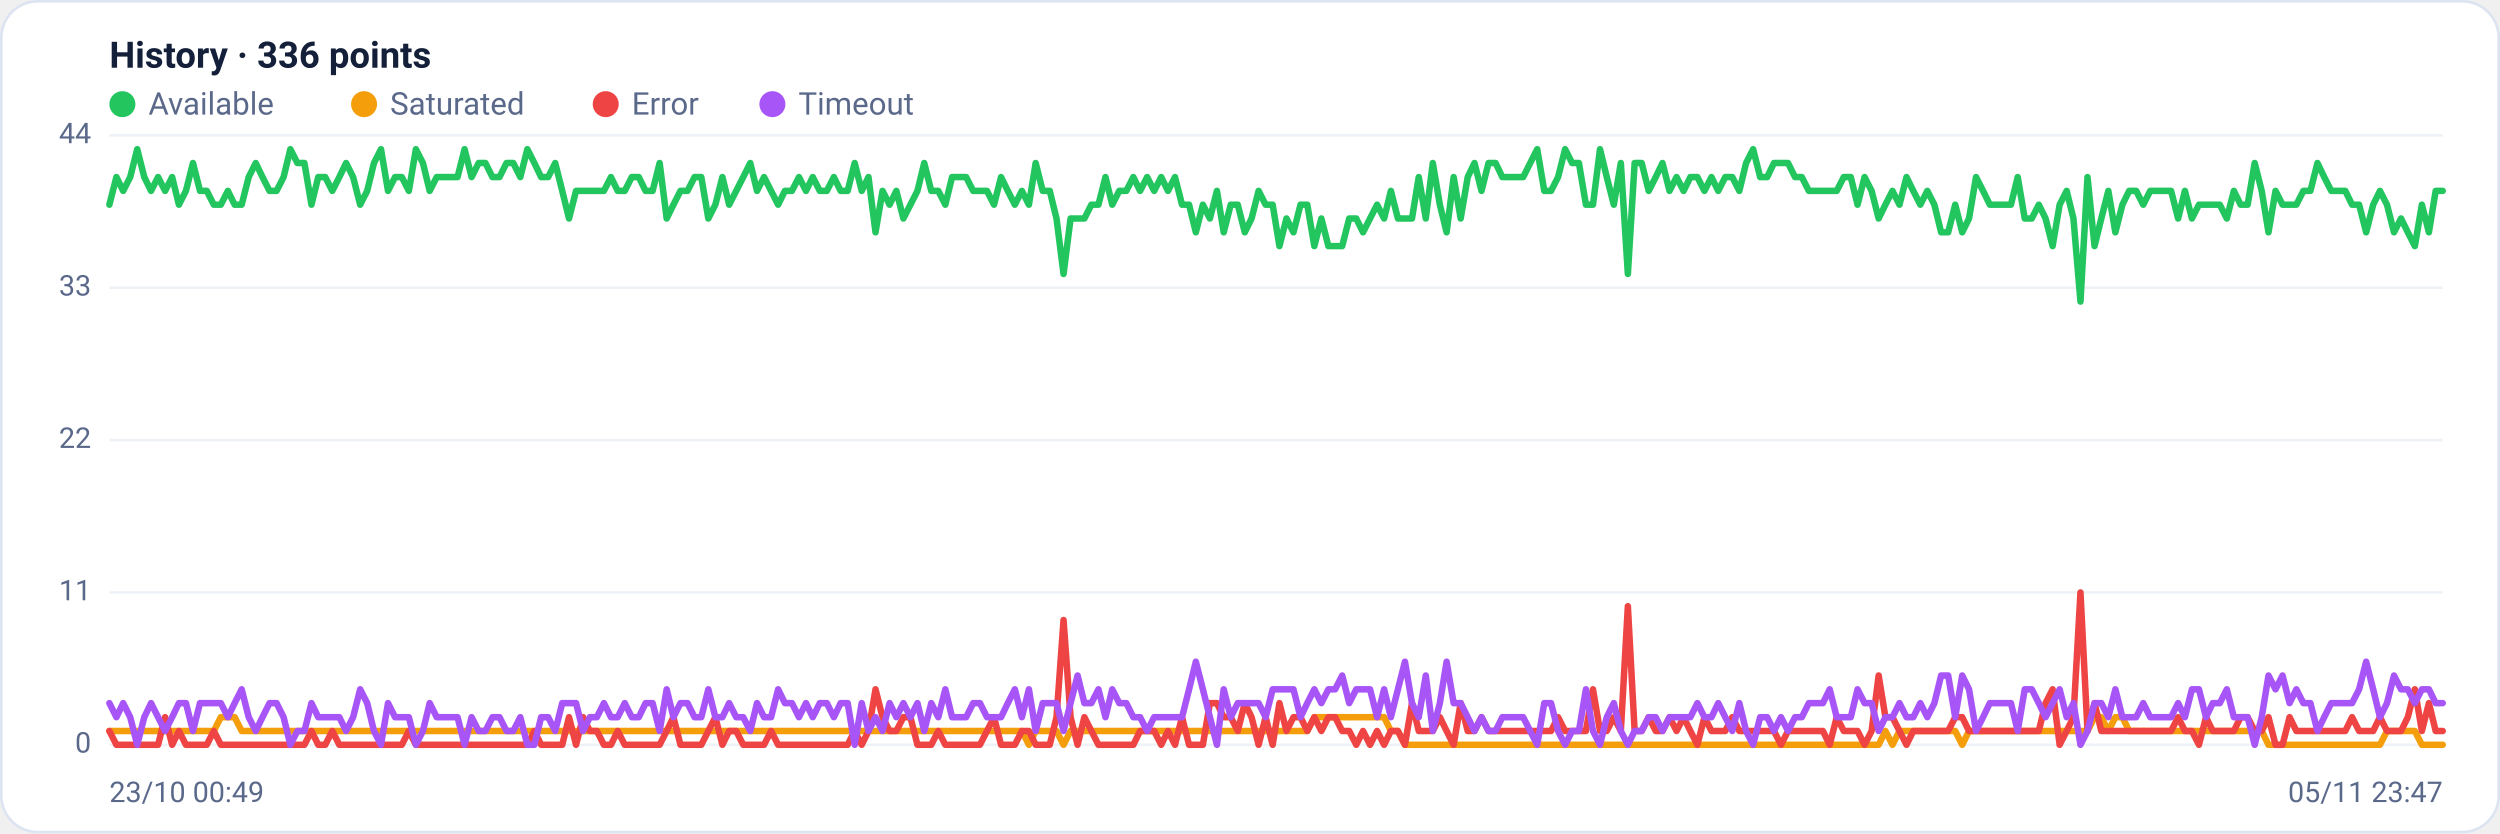
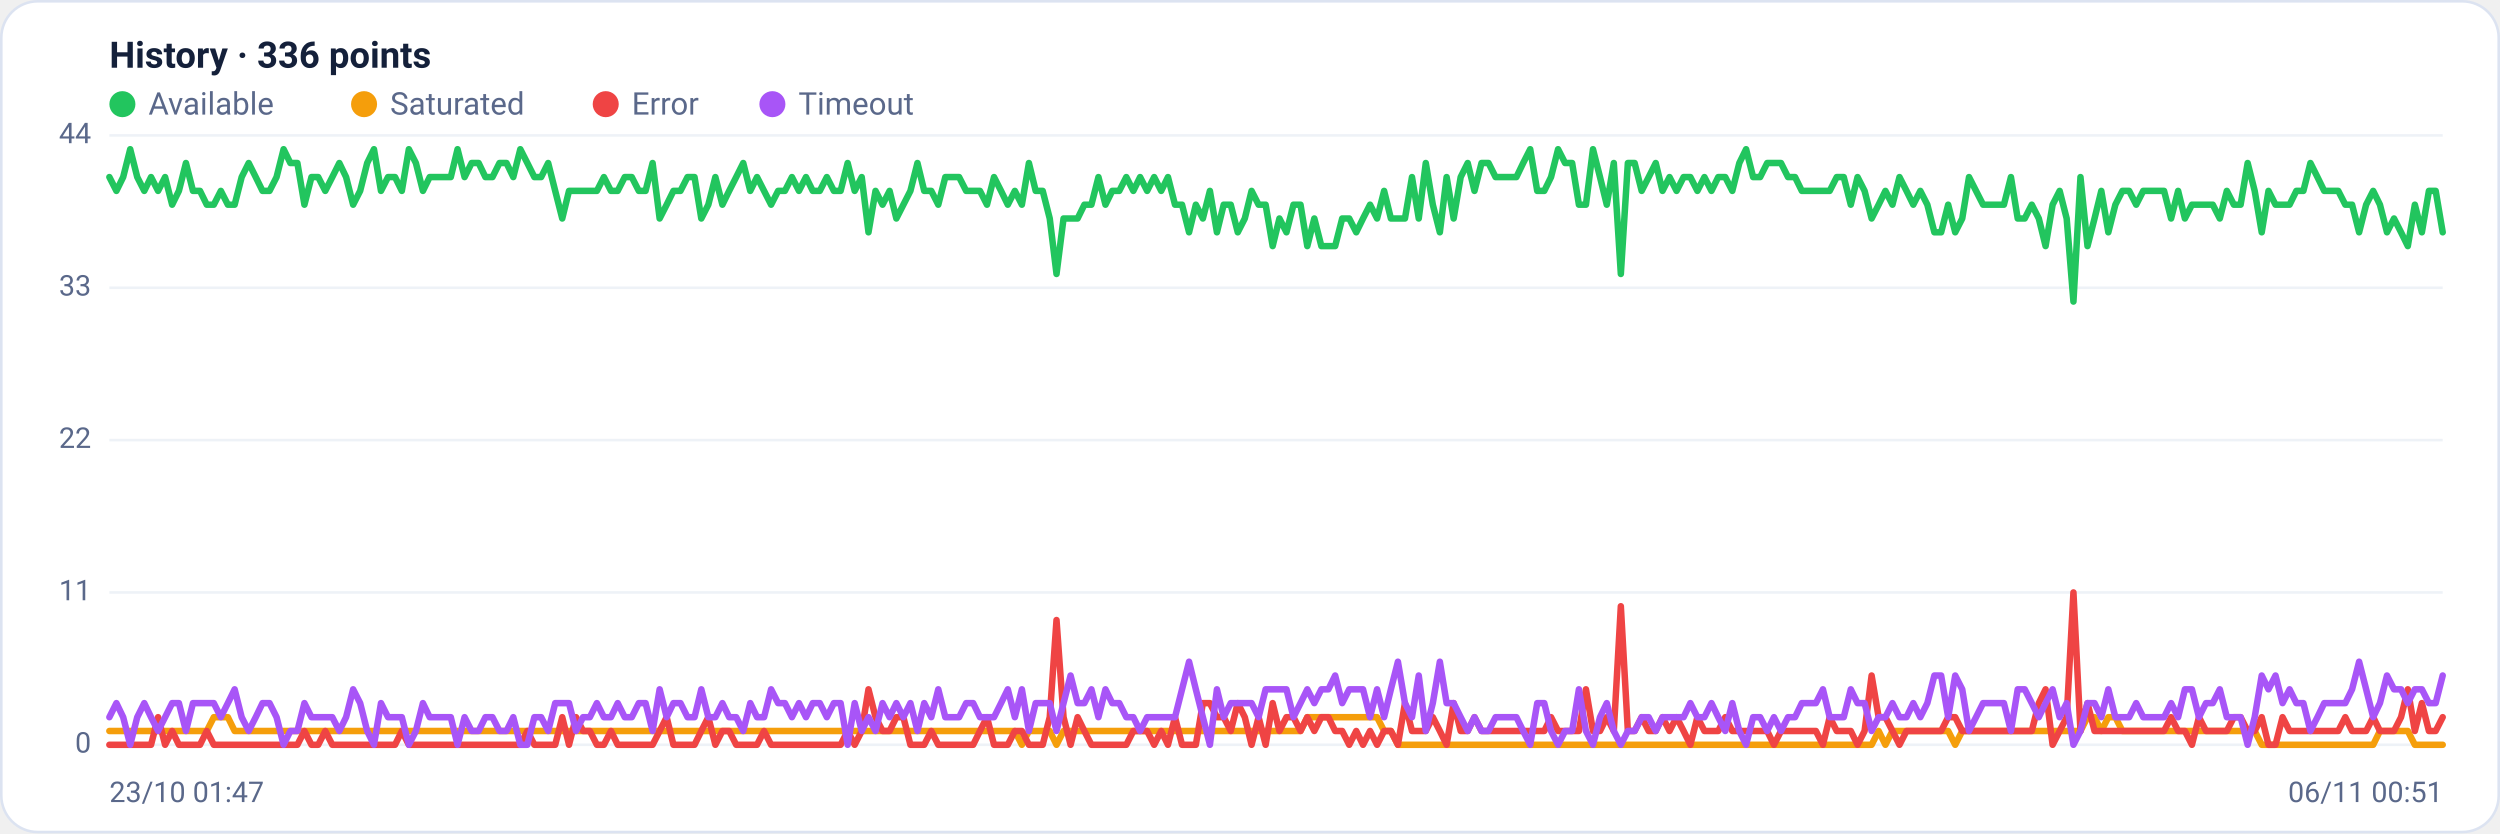
<svg xmlns="http://www.w3.org/2000/svg" viewBox="0 0 960 320" width="960" height="320" font-family="Segoe UI, system-ui, -apple-system, Roboto, Helvetica, Arial, sans-serif" role="img" aria-label="Availability history per region">
  <rect x="0.5" y="0.5" width="959" height="319" rx="14" fill="#ffffff" stroke="#dce3f1" />
  <text x="42" y="26" font-size="14" font-weight="600" fill="#14203a">History · 336 points</text>
  <circle cx="47" cy="40" r="5" fill="#22c55e" />
  <text x="57" y="44" font-size="12" fill="#5a688a">Available</text>
  <circle cx="139.8" cy="40" r="5" fill="#f59e0b" />
  <text x="149.8" y="44" font-size="12" fill="#5a688a">Saturated</text>
  <circle cx="232.6" cy="40" r="5" fill="#ef4444" />
  <text x="242.6" y="44" font-size="12" fill="#5a688a">Error</text>
  <circle cx="296.6" cy="40" r="5" fill="#a855f7" />
  <text x="306.6" y="44" font-size="12" fill="#5a688a">Timeout</text>
  <line x1="42" y1="286.0" x2="938" y2="286.0" stroke="#eef2f7" stroke-width="1" />
  <text x="35" y="289.0" text-anchor="end" font-size="11" fill="#5a688a">0</text>
  <line x1="42" y1="227.5" x2="938" y2="227.5" stroke="#eef2f7" stroke-width="1" />
  <text x="35" y="230.5" text-anchor="end" font-size="11" fill="#5a688a">11</text>
  <line x1="42" y1="169.0" x2="938" y2="169.0" stroke="#eef2f7" stroke-width="1" />
  <text x="35" y="172.0" text-anchor="end" font-size="11" fill="#5a688a">22</text>
  <line x1="42" y1="110.5" x2="938" y2="110.5" stroke="#eef2f7" stroke-width="1" />
  <text x="35" y="113.5" text-anchor="end" font-size="11" fill="#5a688a">33</text>
  <line x1="42" y1="52.0" x2="938" y2="52.0" stroke="#eef2f7" stroke-width="1" />
  <text x="35" y="55.0" text-anchor="end" font-size="11" fill="#5a688a">44</text>
-   <polyline fill="none" stroke="#22c55e" stroke-width="2.5" stroke-linejoin="round" stroke-linecap="round" points="42.0,78.6 44.7,68.0 47.3,73.3 50.0,68.0 52.7,57.3 55.4,68.0 58.0,73.3 60.7,68.0 63.4,73.3 66.1,68.0 68.7,78.6 71.4,73.3 74.1,62.6 76.8,73.3 79.4,73.3 82.1,78.6 84.8,78.6 87.5,73.3 90.1,78.6 92.8,78.6 95.5,68.0 98.2,62.6 100.8,68.0 103.5,73.3 106.2,73.3 108.9,68.0 111.5,57.3 114.2,62.6 116.9,62.6 119.6,78.6 122.2,68.0 124.9,68.0 127.6,73.3 130.3,68.0 132.9,62.6 135.6,68.0 138.3,78.6 141.0,73.3 143.6,62.6 146.3,57.3 149.0,73.3 151.7,68.0 154.3,68.0 157.0,73.3 159.7,57.3 162.4,62.6 165.0,73.3 167.7,68.0 170.4,68.0 173.1,68.0 175.7,68.0 178.4,57.3 181.1,68.0 183.8,62.6 186.4,62.6 189.1,68.0 191.8,68.0 194.5,62.6 197.1,62.6 199.8,68.0 202.5,57.3 205.2,62.6 207.8,68.0 210.5,68.0 213.2,62.6 215.9,73.3 218.5,83.9 221.2,73.3 223.9,73.3 226.5,73.3 229.2,73.3 231.9,73.3 234.6,68.0 237.2,73.3 239.9,73.3 242.6,68.0 245.3,68.0 247.9,73.3 250.6,73.3 253.3,62.6 256.0,83.9 258.6,78.6 261.3,73.3 264.0,73.3 266.7,68.0 269.3,68.0 272.0,83.9 274.7,78.6 277.4,68.0 280.0,78.6 282.7,73.3 285.4,68.0 288.1,62.6 290.7,73.3 293.4,68.0 296.1,73.3 298.8,78.6 301.4,73.3 304.1,73.3 306.8,68.0 309.5,73.3 312.1,68.0 314.8,73.3 317.5,73.3 320.2,68.0 322.8,73.3 325.5,73.3 328.2,62.6 330.9,73.3 333.5,68.0 336.2,89.2 338.9,73.3 341.6,78.6 344.2,73.3 346.9,83.9 349.6,78.6 352.3,73.3 354.9,62.6 357.6,73.3 360.3,73.3 363.0,78.6 365.6,68.0 368.3,68.0 371.0,68.0 373.7,73.3 376.3,73.3 379.0,73.3 381.7,78.6 384.4,68.0 387.0,73.3 389.7,78.6 392.4,73.3 395.1,78.6 397.7,62.6 400.4,73.3 403.1,73.3 405.7,83.9 408.4,105.2 411.1,83.9 413.8,83.9 416.4,83.9 419.1,78.6 421.8,78.6 424.5,68.0 427.1,78.6 429.8,73.3 432.5,73.3 435.2,68.0 437.8,73.3 440.5,68.0 443.2,73.3 445.9,68.0 448.5,73.3 451.2,68.0 453.9,78.6 456.6,78.6 459.2,89.2 461.9,78.6 464.6,83.9 467.3,73.3 469.9,89.2 472.6,78.6 475.3,78.6 478.0,89.2 480.6,83.9 483.3,73.3 486.0,78.6 488.7,78.6 491.3,94.5 494.0,83.9 496.7,89.2 499.4,78.6 502.0,78.6 504.7,94.5 507.4,83.9 510.1,94.5 512.7,94.5 515.4,94.5 518.1,83.9 520.8,83.9 523.4,89.2 526.1,83.9 528.8,78.6 531.5,83.9 534.1,73.3 536.8,83.9 539.5,83.9 542.2,83.9 544.8,68.0 547.5,83.9 550.2,62.6 552.9,78.6 555.5,89.2 558.2,68.0 560.9,83.9 563.6,68.0 566.2,62.6 568.9,73.3 571.6,62.6 574.3,62.6 576.9,68.0 579.6,68.0 582.3,68.0 584.9,68.0 587.6,62.6 590.3,57.3 593.0,73.3 595.6,73.3 598.3,68.0 601.0,57.3 603.7,62.6 606.3,62.6 609.0,78.6 611.7,78.6 614.4,57.3 617.0,68.0 619.7,78.6 622.4,62.6 625.1,105.2 627.7,62.6 630.4,62.6 633.1,73.3 635.8,68.0 638.4,62.6 641.1,73.3 643.8,68.0 646.5,73.3 649.1,68.0 651.8,68.0 654.5,73.3 657.2,68.0 659.8,73.3 662.5,68.0 665.2,68.0 667.9,73.3 670.5,62.6 673.2,57.3 675.9,68.0 678.6,68.0 681.2,62.6 683.9,62.6 686.6,62.6 689.3,68.0 691.9,68.0 694.6,73.3 697.3,73.3 700.0,73.3 702.6,73.3 705.3,73.3 708.0,68.0 710.7,68.0 713.3,78.6 716.0,68.0 718.7,73.3 721.4,83.9 724.0,78.6 726.7,73.3 729.4,78.6 732.1,68.0 734.7,73.3 737.4,78.6 740.1,73.3 742.8,78.6 745.4,89.2 748.1,89.2 750.8,78.6 753.5,89.2 756.1,83.9 758.8,68.0 761.5,73.3 764.1,78.6 766.8,78.6 769.5,78.6 772.2,78.6 774.8,68.0 777.5,83.9 780.2,83.9 782.9,78.6 785.5,83.9 788.2,94.5 790.9,78.6 793.6,73.3 796.2,83.9 798.9,115.8 801.6,68.0 804.3,94.5 806.9,83.9 809.6,73.3 812.3,89.2 815.0,78.6 817.6,73.3 820.3,73.3 823.0,78.6 825.7,73.3 828.3,73.3 831.0,73.3 833.7,73.3 836.4,83.9 839.0,73.3 841.7,83.9 844.4,78.6 847.1,78.6 849.7,78.6 852.4,78.6 855.1,83.9 857.8,73.3 860.4,78.6 863.1,78.6 865.8,62.6 868.5,73.3 871.1,89.2 873.8,73.3 876.5,78.6 879.2,78.6 881.8,78.6 884.5,73.3 887.2,73.3 889.9,62.6 892.5,68.0 895.2,73.3 897.9,73.3 900.6,73.3 903.2,78.6 905.9,78.6 908.6,89.2 911.3,78.6 913.9,73.3 916.6,78.6 919.3,89.2 922.0,83.9 924.6,89.2 927.3,94.5 930.0,78.6 932.7,89.2 935.3,73.3 938.0,73.3" />
-   <polyline fill="none" stroke="#f59e0b" stroke-width="2.5" stroke-linejoin="round" stroke-linecap="round" points="42.0,280.7 44.7,280.7 47.3,280.7 50.0,280.7 52.7,280.7 55.4,280.7 58.0,280.7 60.7,280.7 63.4,280.7 66.1,280.7 68.7,280.7 71.4,280.7 74.1,280.7 76.8,280.7 79.4,280.7 82.1,280.7 84.8,275.4 87.5,275.4 90.1,275.4 92.8,280.7 95.5,280.7 98.2,280.7 100.8,280.7 103.5,280.7 106.2,280.7 108.9,280.7 111.5,280.7 114.2,280.7 116.9,280.7 119.6,280.7 122.2,280.7 124.9,280.7 127.6,280.7 130.3,280.7 132.9,280.7 135.6,280.7 138.3,280.7 141.0,280.7 143.6,280.7 146.3,280.7 149.0,280.7 151.7,280.7 154.3,280.7 157.0,280.7 159.7,280.7 162.4,280.7 165.0,280.7 167.7,280.7 170.4,280.7 173.1,280.7 175.7,280.7 178.4,280.7 181.1,280.7 183.8,280.7 186.4,280.7 189.1,280.7 191.8,280.7 194.5,280.7 197.1,280.7 199.8,280.7 202.5,280.7 205.2,280.7 207.8,280.7 210.5,280.7 213.2,280.7 215.9,280.7 218.5,280.7 221.2,280.7 223.9,280.7 226.5,280.7 229.2,280.7 231.9,280.7 234.6,280.7 237.2,280.7 239.9,280.7 242.6,280.7 245.3,280.7 247.9,280.7 250.6,280.7 253.3,280.7 256.0,280.7 258.6,280.7 261.3,280.7 264.0,280.7 266.7,280.7 269.3,280.7 272.0,280.7 274.7,280.7 277.4,280.7 280.0,280.7 282.7,280.7 285.4,280.7 288.1,280.7 290.7,280.7 293.4,280.7 296.1,280.7 298.8,280.7 301.4,280.7 304.1,280.7 306.8,280.7 309.5,280.7 312.1,280.7 314.8,280.7 317.5,280.7 320.2,280.7 322.8,280.7 325.5,280.7 328.2,280.7 330.9,280.7 333.5,280.7 336.2,280.7 338.9,280.7 341.6,280.7 344.2,280.7 346.9,280.7 349.6,280.7 352.3,280.7 354.9,280.7 357.6,280.7 360.3,280.7 363.0,280.7 365.6,280.7 368.3,280.7 371.0,280.7 373.7,280.7 376.3,280.7 379.0,280.7 381.7,280.7 384.4,280.7 387.0,280.7 389.7,280.7 392.4,280.7 395.1,286.0 397.7,280.7 400.4,280.7 403.1,280.7 405.7,280.7 408.4,286.0 411.1,280.7 413.8,280.7 416.4,280.7 419.1,280.7 421.8,280.7 424.5,280.7 427.1,280.7 429.8,280.7 432.5,280.7 435.2,280.7 437.8,280.7 440.5,280.7 443.2,280.7 445.9,280.7 448.5,280.7 451.2,280.7 453.9,280.7 456.6,280.7 459.2,280.7 461.9,280.7 464.6,280.7 467.3,280.7 469.9,280.7 472.6,280.7 475.3,280.7 478.0,280.7 480.6,280.7 483.3,280.7 486.0,280.7 488.7,280.7 491.3,280.7 494.0,280.7 496.7,280.7 499.4,280.7 502.0,280.7 504.7,275.4 507.4,275.4 510.1,275.4 512.7,275.4 515.4,275.4 518.1,275.4 520.8,275.4 523.4,275.4 526.1,275.4 528.8,275.4 531.5,275.4 534.1,280.7 536.8,280.7 539.5,286.0 542.2,286.0 544.8,286.0 547.5,286.0 550.2,286.0 552.9,286.0 555.5,286.0 558.2,286.0 560.9,286.0 563.6,286.0 566.2,286.0 568.9,286.0 571.6,286.0 574.3,286.0 576.9,286.0 579.6,286.0 582.3,286.0 584.9,286.0 587.6,286.0 590.3,286.0 593.0,286.0 595.6,286.0 598.3,286.0 601.0,286.0 603.7,286.0 606.3,286.0 609.0,286.0 611.7,286.0 614.4,286.0 617.0,286.0 619.7,286.0 622.4,286.0 625.1,286.0 627.7,286.0 630.4,286.0 633.1,286.0 635.8,286.0 638.4,286.0 641.1,286.0 643.8,286.0 646.5,286.0 649.1,286.0 651.8,286.0 654.5,286.0 657.2,286.0 659.8,286.0 662.5,286.0 665.2,286.0 667.9,286.0 670.5,286.0 673.2,286.0 675.9,286.0 678.6,286.0 681.2,286.0 683.9,286.0 686.6,286.0 689.3,286.0 691.9,286.0 694.6,286.0 697.3,286.0 700.0,286.0 702.6,286.0 705.3,286.0 708.0,286.0 710.7,286.0 713.3,286.0 716.0,286.0 718.7,286.0 721.4,286.0 724.0,280.7 726.7,286.0 729.4,280.7 732.1,280.7 734.7,280.7 737.4,280.7 740.1,280.7 742.8,280.7 745.4,280.7 748.1,280.7 750.8,280.7 753.5,286.0 756.1,280.7 758.8,280.7 761.5,280.7 764.1,280.7 766.8,280.7 769.5,280.7 772.2,280.7 774.8,280.7 777.5,280.7 780.2,280.7 782.9,280.7 785.5,280.7 788.2,280.7 790.9,280.7 793.6,280.7 796.2,280.7 798.9,280.7 801.6,280.7 804.3,275.4 806.9,275.4 809.6,280.7 812.3,275.4 815.0,275.4 817.6,280.7 820.3,280.7 823.0,280.7 825.7,280.7 828.3,280.7 831.0,280.7 833.7,280.7 836.4,280.7 839.0,280.7 841.7,280.7 844.4,280.7 847.1,280.7 849.7,280.7 852.4,280.7 855.1,280.7 857.8,280.7 860.4,280.7 863.1,280.7 865.8,280.7 868.5,280.7 871.1,286.0 873.8,286.0 876.5,286.0 879.2,286.0 881.8,286.0 884.5,286.0 887.2,286.0 889.9,286.0 892.5,286.0 895.2,286.0 897.9,286.0 900.6,286.0 903.2,286.0 905.9,286.0 908.6,286.0 911.3,286.0 913.9,286.0 916.6,280.7 919.3,280.7 922.0,280.7 924.6,280.7 927.3,280.7 930.0,286.0 932.7,286.0 935.3,286.0 938.0,286.0" />
-   <polyline fill="none" stroke="#ef4444" stroke-width="2.5" stroke-linejoin="round" stroke-linecap="round" points="42.0,280.7 44.7,286.0 47.3,286.0 50.0,286.0 52.7,286.0 55.4,286.0 58.0,286.0 60.7,286.0 63.4,275.4 66.1,286.0 68.7,280.7 71.4,286.0 74.1,286.0 76.8,286.0 79.4,286.0 82.1,280.7 84.8,286.0 87.5,286.0 90.1,286.0 92.8,286.0 95.5,286.0 98.2,286.0 100.8,286.0 103.5,286.0 106.2,286.0 108.9,286.0 111.5,286.0 114.2,286.0 116.9,286.0 119.6,280.7 122.2,286.0 124.9,286.0 127.6,280.7 130.3,286.0 132.9,286.0 135.6,286.0 138.3,286.0 141.0,286.0 143.6,286.0 146.3,286.0 149.0,286.0 151.7,286.0 154.3,286.0 157.0,280.7 159.7,286.0 162.4,286.0 165.0,286.0 167.7,286.0 170.4,286.0 173.1,286.0 175.7,286.0 178.4,286.0 181.1,286.0 183.8,286.0 186.4,286.0 189.1,286.0 191.8,286.0 194.5,286.0 197.1,286.0 199.8,286.0 202.5,286.0 205.2,280.7 207.8,286.0 210.5,286.0 213.2,286.0 215.9,286.0 218.5,275.4 221.2,286.0 223.9,275.4 226.5,280.7 229.2,280.7 231.9,286.0 234.6,286.0 237.2,280.7 239.9,286.0 242.6,286.0 245.3,286.0 247.9,286.0 250.6,286.0 253.3,286.0 256.0,280.7 258.6,275.4 261.3,286.0 264.0,286.0 266.7,286.0 269.3,286.0 272.0,280.7 274.7,275.4 277.4,286.0 280.0,280.7 282.7,280.7 285.4,286.0 288.1,286.0 290.7,286.0 293.4,286.0 296.1,280.7 298.8,286.0 301.4,286.0 304.1,286.0 306.8,286.0 309.5,286.0 312.1,286.0 314.8,286.0 317.5,286.0 320.2,286.0 322.8,286.0 325.5,286.0 328.2,280.7 330.9,286.0 333.5,280.7 336.2,264.7 338.9,275.4 341.6,280.7 344.2,280.7 346.9,275.4 349.6,275.4 352.3,286.0 354.9,286.0 357.6,286.0 360.3,280.7 363.0,286.0 365.6,286.0 368.3,286.0 371.0,286.0 373.7,286.0 376.3,286.0 379.0,280.7 381.7,275.4 384.4,286.0 387.0,286.0 389.7,286.0 392.4,280.7 395.1,280.7 397.7,286.0 400.4,286.0 403.1,286.0 405.7,275.4 408.4,238.1 411.1,275.4 413.8,286.0 416.4,275.4 419.1,280.7 421.8,286.0 424.5,286.0 427.1,286.0 429.8,286.0 432.5,286.0 435.2,286.0 437.8,280.7 440.5,280.7 443.2,280.7 445.9,286.0 448.5,280.7 451.2,286.0 453.9,275.4 456.6,286.0 459.2,286.0 461.9,286.0 464.6,270.0 467.3,270.0 469.9,275.4 472.6,275.4 475.3,280.7 478.0,270.0 480.6,275.4 483.3,286.0 486.0,275.4 488.7,286.0 491.3,270.0 494.0,280.7 496.7,275.4 499.4,275.4 502.0,280.7 504.7,275.4 507.4,280.7 510.1,275.4 512.7,275.4 515.4,280.7 518.1,280.7 520.8,286.0 523.4,280.7 526.1,286.0 528.8,280.7 531.5,286.0 534.1,280.7 536.8,280.7 539.5,286.0 542.2,270.0 544.8,280.7 547.5,280.7 550.2,280.7 552.9,275.4 555.5,280.7 558.2,286.0 560.9,270.0 563.6,280.7 566.2,280.7 568.9,275.4 571.6,280.7 574.3,280.7 576.9,280.7 579.6,280.7 582.3,280.7 584.9,280.7 587.6,280.7 590.3,280.7 593.0,280.7 595.6,280.7 598.3,275.4 601.0,280.7 603.7,280.7 606.3,280.7 609.0,280.7 611.7,264.7 614.4,280.7 617.0,280.7 619.7,275.4 622.4,280.7 625.1,232.8 627.7,280.7 630.4,280.7 633.1,275.4 635.8,280.7 638.4,280.7 641.1,275.4 643.8,280.7 646.5,275.4 649.1,280.7 651.8,286.0 654.5,275.4 657.2,280.7 659.8,280.7 662.5,280.7 665.2,275.4 667.9,280.7 670.5,280.7 673.2,280.7 675.9,280.7 678.6,280.7 681.2,280.7 683.9,286.0 686.6,280.7 689.3,280.7 691.9,280.7 694.6,280.7 697.3,280.7 700.0,280.7 702.6,286.0 705.3,275.4 708.0,280.7 710.7,280.7 713.3,280.7 716.0,286.0 718.7,280.7 721.4,259.4 724.0,275.4 726.7,275.4 729.4,280.7 732.1,286.0 734.7,280.7 737.4,280.7 740.1,280.7 742.8,280.7 745.4,280.7 748.1,280.7 750.8,275.4 753.5,275.4 756.1,280.7 758.8,280.7 761.5,280.7 764.1,280.7 766.8,280.7 769.5,280.7 772.2,280.7 774.8,280.7 777.5,280.7 780.2,280.7 782.9,280.7 785.5,270.0 788.2,264.7 790.9,286.0 793.6,280.7 796.2,275.4 798.9,227.5 801.6,280.7 804.3,270.0 806.9,280.7 809.6,280.7 812.3,280.7 815.0,280.7 817.6,280.7 820.3,280.7 823.0,280.7 825.7,280.7 828.3,280.7 831.0,280.7 833.7,280.7 836.4,275.4 839.0,280.7 841.7,280.7 844.4,286.0 847.1,275.4 849.7,280.7 852.4,280.7 855.1,280.7 857.8,280.7 860.4,275.4 863.1,275.4 865.8,280.7 868.5,280.7 871.1,275.4 873.8,286.0 876.5,286.0 879.2,275.4 881.8,280.7 884.5,280.7 887.2,280.7 889.9,280.7 892.5,280.7 895.2,280.7 897.9,280.7 900.6,280.7 903.2,275.4 905.9,280.7 908.6,280.7 911.3,280.7 913.9,275.4 916.6,280.7 919.3,280.7 922.0,280.7 924.6,275.4 927.3,264.7 930.0,280.7 932.7,270.0 935.3,280.7 938.0,280.7" />
-   <polyline fill="none" stroke="#a855f7" stroke-width="2.5" stroke-linejoin="round" stroke-linecap="round" points="42.0,270.0 44.7,275.4 47.3,270.0 50.0,275.4 52.7,286.0 55.4,275.4 58.0,270.0 60.7,275.4 63.4,280.7 66.1,275.4 68.7,270.0 71.4,270.0 74.1,280.7 76.8,270.0 79.4,270.0 82.1,270.0 84.8,270.0 87.5,275.4 90.1,270.0 92.8,264.7 95.5,275.4 98.2,280.7 100.8,275.4 103.5,270.0 106.2,270.0 108.9,275.4 111.5,286.0 114.2,280.7 116.9,280.7 119.6,270.0 122.2,275.4 124.9,275.4 127.6,275.4 130.3,275.4 132.9,280.7 135.6,275.4 138.3,264.7 141.0,270.0 143.6,280.7 146.3,286.0 149.0,270.0 151.7,275.4 154.3,275.4 157.0,275.4 159.7,286.0 162.4,280.7 165.0,270.0 167.7,275.4 170.4,275.4 173.1,275.4 175.7,275.4 178.4,286.0 181.1,275.4 183.8,280.7 186.4,280.7 189.1,275.4 191.8,275.4 194.5,280.7 197.1,280.7 199.8,275.4 202.5,286.0 205.2,286.0 207.8,275.4 210.5,275.4 213.2,280.7 215.9,270.0 218.5,270.0 221.2,270.0 223.9,280.7 226.5,275.4 229.2,275.4 231.9,270.0 234.6,275.4 237.2,275.4 239.9,270.0 242.6,275.4 245.3,275.4 247.9,270.0 250.6,270.0 253.3,280.7 256.0,264.7 258.6,275.4 261.3,270.0 264.0,270.0 266.7,275.4 269.3,275.4 272.0,264.7 274.7,275.4 277.4,275.4 280.0,270.0 282.7,275.4 285.4,275.4 288.1,280.7 290.7,270.0 293.4,275.4 296.1,275.4 298.8,264.7 301.4,270.0 304.1,270.0 306.8,275.4 309.5,270.0 312.1,275.4 314.8,270.0 317.5,270.0 320.2,275.4 322.8,270.0 325.5,270.0 328.2,286.0 330.9,270.0 333.5,280.7 336.2,275.4 338.9,280.7 341.6,270.0 344.2,275.4 346.9,270.0 349.6,275.4 352.3,270.0 354.9,280.7 357.6,270.0 360.3,275.4 363.0,264.7 365.6,275.4 368.3,275.4 371.0,275.4 373.7,270.0 376.3,270.0 379.0,275.4 381.7,275.4 384.4,275.4 387.0,270.0 389.7,264.7 392.4,275.4 395.1,264.7 397.7,280.7 400.4,270.0 403.1,270.0 405.7,270.0 408.4,280.7 411.1,270.0 413.8,259.4 416.4,270.0 419.1,270.0 421.8,264.7 424.5,275.4 427.1,264.7 429.8,270.0 432.5,270.0 435.2,275.4 437.8,275.4 440.5,280.7 443.2,275.4 445.9,275.4 448.5,275.4 451.2,275.4 453.9,275.4 456.6,264.7 459.2,254.1 461.9,264.7 464.6,275.4 467.3,286.0 469.9,264.7 472.6,275.4 475.3,270.0 478.0,270.0 480.6,270.0 483.3,270.0 486.0,275.4 488.7,264.7 491.3,264.7 494.0,264.7 496.7,264.7 499.4,275.4 502.0,270.0 504.7,264.7 507.4,270.0 510.1,264.7 512.7,264.7 515.4,259.4 518.1,270.0 520.8,264.7 523.4,264.7 526.1,264.7 528.8,275.4 531.5,264.7 534.1,275.4 536.8,264.7 539.5,254.1 542.2,270.0 544.8,275.4 547.5,259.4 550.2,280.7 552.9,270.0 555.5,254.1 558.2,270.0 560.9,270.0 563.6,275.4 566.2,280.7 568.9,275.4 571.6,280.7 574.3,280.7 576.9,275.4 579.6,275.4 582.3,275.4 584.9,275.4 587.6,280.7 590.3,286.0 593.0,270.0 595.6,270.0 598.3,280.7 601.0,286.0 603.7,280.7 606.3,280.7 609.0,264.7 611.7,280.7 614.4,286.0 617.0,275.4 619.7,270.0 622.4,280.7 625.1,286.0 627.7,280.7 630.4,280.7 633.1,275.4 635.8,275.4 638.4,280.7 641.1,275.4 643.8,275.4 646.5,275.4 649.1,275.4 651.8,270.0 654.5,275.4 657.2,275.4 659.8,270.0 662.5,275.4 665.2,280.7 667.9,270.0 670.5,280.7 673.2,286.0 675.9,275.4 678.6,275.4 681.2,280.7 683.9,275.4 686.6,280.7 689.3,275.4 691.9,275.4 694.6,270.0 697.3,270.0 700.0,270.0 702.6,264.7 705.3,275.4 708.0,275.4 710.7,275.4 713.3,264.7 716.0,270.0 718.7,270.0 721.4,280.7 724.0,275.4 726.7,275.4 729.4,270.0 732.1,275.4 734.7,275.4 737.4,270.0 740.1,275.4 742.8,270.0 745.4,259.4 748.1,259.4 750.8,275.4 753.5,259.4 756.1,264.7 758.8,280.7 761.5,275.4 764.1,270.0 766.8,270.0 769.5,270.0 772.2,270.0 774.8,280.7 777.5,264.7 780.2,264.7 782.9,270.0 785.5,275.4 788.2,270.0 790.9,264.7 793.6,275.4 796.2,270.0 798.9,286.0 801.6,280.7 804.3,270.0 806.9,270.0 809.6,275.4 812.3,264.7 815.0,275.4 817.6,275.4 820.3,275.4 823.0,270.0 825.7,275.4 828.3,275.4 831.0,275.4 833.7,275.4 836.4,270.0 839.0,275.4 841.7,264.7 844.4,264.7 847.1,275.4 849.7,270.0 852.4,270.0 855.1,264.7 857.8,275.4 860.4,275.4 863.1,275.4 865.8,286.0 868.5,275.4 871.1,259.4 873.8,264.7 876.5,259.4 879.2,270.0 881.8,264.7 884.5,270.0 887.2,270.0 889.9,280.7 892.5,275.4 895.2,270.0 897.9,270.0 900.6,270.0 903.2,270.0 905.9,264.7 908.6,254.1 911.3,264.7 913.9,275.4 916.6,270.0 919.3,259.4 922.0,264.7 924.6,264.7 927.3,270.0 930.0,264.7 932.7,264.7 935.3,270.0 938.0,270.0" />
-   <text x="42" y="308" font-size="11" fill="#5a688a">23/10 00:49</text>
-   <text x="938" y="308" text-anchor="end" font-size="11" fill="#5a688a">05/11 23:47</text>
+   <polyline fill="none" stroke="#22c55e" stroke-width="2.5" stroke-linejoin="round" stroke-linecap="round" points="42.0,68.0 44.7,73.3 47.3,68.0 50.0,57.3 52.7,68.0 55.4,73.3 58.0,68.0 60.7,73.3 63.4,68.0 66.1,78.6 68.7,73.3 71.4,62.6 74.1,73.3 76.8,73.3 79.4,78.6 82.1,78.6 84.8,73.3 87.5,78.6 90.1,78.6 92.8,68.0 95.5,62.6 98.2,68.0 100.8,73.3 103.5,73.3 106.2,68.0 108.9,57.3 111.5,62.6 114.2,62.6 116.9,78.6 119.6,68.0 122.2,68.0 124.9,73.3 127.6,68.0 130.3,62.6 132.9,68.0 135.6,78.6 138.3,73.3 141.0,62.6 143.6,57.3 146.3,73.3 149.0,68.0 151.7,68.0 154.3,73.3 157.0,57.3 159.7,62.6 162.4,73.3 165.0,68.0 167.7,68.0 170.4,68.0 173.1,68.0 175.7,57.3 178.4,68.0 181.1,62.6 183.8,62.6 186.4,68.0 189.1,68.0 191.8,62.6 194.5,62.6 197.1,68.0 199.8,57.3 202.5,62.6 205.2,68.0 207.8,68.0 210.5,62.6 213.2,73.3 215.9,83.9 218.5,73.3 221.2,73.3 223.9,73.3 226.5,73.3 229.2,73.3 231.9,68.0 234.6,73.3 237.2,73.3 239.9,68.0 242.6,68.0 245.3,73.3 247.9,73.3 250.6,62.6 253.3,83.9 256.0,78.6 258.6,73.3 261.3,73.3 264.0,68.0 266.7,68.0 269.3,83.9 272.0,78.6 274.7,68.0 277.4,78.6 280.0,73.3 282.7,68.0 285.4,62.6 288.1,73.3 290.7,68.0 293.4,73.3 296.1,78.6 298.8,73.3 301.4,73.3 304.1,68.0 306.8,73.3 309.5,68.0 312.1,73.3 314.8,73.3 317.5,68.0 320.2,73.3 322.8,73.3 325.5,62.6 328.2,73.3 330.9,68.0 333.5,89.2 336.2,73.3 338.9,78.6 341.6,73.3 344.2,83.9 346.9,78.6 349.6,73.3 352.3,62.6 354.9,73.3 357.6,73.3 360.3,78.6 363.0,68.0 365.6,68.0 368.3,68.0 371.0,73.3 373.7,73.3 376.3,73.3 379.0,78.6 381.7,68.0 384.4,73.3 387.0,78.6 389.7,73.3 392.4,78.6 395.1,62.6 397.7,73.3 400.4,73.3 403.1,83.9 405.7,105.2 408.4,83.9 411.1,83.9 413.8,83.9 416.4,78.6 419.1,78.6 421.8,68.0 424.5,78.6 427.1,73.3 429.8,73.3 432.5,68.0 435.2,73.3 437.8,68.0 440.5,73.3 443.2,68.0 445.9,73.3 448.5,68.0 451.2,78.6 453.9,78.6 456.6,89.2 459.2,78.6 461.9,83.9 464.6,73.3 467.3,89.2 469.9,78.6 472.6,78.6 475.3,89.2 478.0,83.9 480.6,73.3 483.3,78.6 486.0,78.6 488.7,94.5 491.3,83.9 494.0,89.2 496.7,78.6 499.4,78.6 502.0,94.5 504.7,83.9 507.4,94.5 510.1,94.5 512.7,94.5 515.4,83.9 518.1,83.9 520.8,89.2 523.4,83.9 526.1,78.6 528.8,83.9 531.5,73.3 534.1,83.9 536.8,83.9 539.5,83.9 542.2,68.0 544.8,83.9 547.5,62.6 550.2,78.6 552.9,89.2 555.5,68.0 558.2,83.9 560.9,68.0 563.6,62.6 566.2,73.3 568.9,62.6 571.6,62.6 574.3,68.0 576.9,68.0 579.6,68.0 582.3,68.0 584.9,62.6 587.6,57.3 590.3,73.3 593.0,73.3 595.6,68.0 598.3,57.3 601.0,62.6 603.7,62.6 606.3,78.6 609.0,78.6 611.7,57.3 614.4,68.0 617.0,78.6 619.7,62.6 622.4,105.2 625.1,62.6 627.7,62.6 630.4,73.3 633.1,68.0 635.8,62.6 638.4,73.3 641.1,68.0 643.8,73.3 646.5,68.0 649.1,68.0 651.8,73.3 654.5,68.0 657.2,73.3 659.8,68.0 662.5,68.0 665.2,73.3 667.9,62.6 670.5,57.3 673.2,68.0 675.9,68.0 678.6,62.6 681.2,62.6 683.9,62.6 686.6,68.0 689.3,68.0 691.9,73.3 694.6,73.3 697.3,73.3 700.0,73.3 702.6,73.3 705.3,68.0 708.0,68.0 710.7,78.6 713.3,68.0 716.0,73.3 718.7,83.9 721.4,78.6 724.0,73.3 726.7,78.6 729.4,68.0 732.1,73.3 734.7,78.6 737.4,73.3 740.1,78.6 742.8,89.2 745.4,89.2 748.1,78.6 750.8,89.2 753.5,83.9 756.1,68.0 758.8,73.3 761.5,78.6 764.1,78.6 766.8,78.6 769.5,78.6 772.2,68.0 774.8,83.9 777.5,83.9 780.2,78.6 782.9,83.9 785.5,94.5 788.2,78.6 790.9,73.3 793.6,83.9 796.2,115.8 798.9,68.0 801.6,94.5 804.3,83.9 806.9,73.3 809.6,89.2 812.3,78.6 815.0,73.3 817.6,73.3 820.3,78.6 823.0,73.3 825.7,73.3 828.3,73.3 831.0,73.3 833.7,83.9 836.4,73.3 839.0,83.9 841.7,78.6 844.4,78.6 847.1,78.6 849.7,78.6 852.4,83.9 855.1,73.3 857.8,78.6 860.4,78.6 863.1,62.6 865.8,73.3 868.5,89.2 871.1,73.3 873.8,78.6 876.5,78.6 879.2,78.6 881.8,73.3 884.5,73.3 887.2,62.6 889.9,68.0 892.5,73.3 895.2,73.3 897.9,73.3 900.6,78.6 903.2,78.6 905.9,89.2 908.6,78.6 911.3,73.3 913.9,78.6 916.6,89.2 919.3,83.9 922.0,89.2 924.6,94.5 927.3,78.6 930.0,89.2 932.7,73.3 935.3,73.3 938.0,89.2" />
+   <polyline fill="none" stroke="#f59e0b" stroke-width="2.5" stroke-linejoin="round" stroke-linecap="round" points="42.0,280.7 44.7,280.7 47.3,280.7 50.0,280.7 52.7,280.7 55.4,280.7 58.0,280.7 60.7,280.7 63.4,280.7 66.1,280.7 68.7,280.7 71.4,280.7 74.1,280.7 76.8,280.7 79.4,280.7 82.1,275.4 84.8,275.4 87.5,275.4 90.1,280.7 92.8,280.7 95.5,280.7 98.2,280.7 100.8,280.7 103.5,280.7 106.2,280.7 108.9,280.7 111.5,280.7 114.2,280.7 116.9,280.7 119.6,280.7 122.2,280.7 124.9,280.7 127.6,280.7 130.3,280.7 132.9,280.7 135.6,280.7 138.3,280.7 141.0,280.7 143.6,280.7 146.3,280.7 149.0,280.7 151.7,280.7 154.3,280.7 157.0,280.7 159.7,280.7 162.4,280.7 165.0,280.7 167.7,280.7 170.4,280.7 173.1,280.7 175.7,280.7 178.4,280.7 181.1,280.7 183.8,280.7 186.4,280.7 189.1,280.7 191.8,280.7 194.5,280.7 197.1,280.7 199.8,280.7 202.5,280.7 205.2,280.7 207.8,280.7 210.5,280.7 213.2,280.7 215.9,280.7 218.5,280.7 221.2,280.7 223.9,280.7 226.5,280.7 229.2,280.7 231.9,280.7 234.6,280.7 237.2,280.7 239.9,280.7 242.6,280.7 245.3,280.7 247.9,280.7 250.6,280.7 253.3,280.7 256.0,280.7 258.6,280.7 261.3,280.7 264.0,280.7 266.7,280.7 269.3,280.7 272.0,280.7 274.7,280.7 277.4,280.7 280.0,280.7 282.7,280.7 285.4,280.7 288.1,280.7 290.7,280.7 293.4,280.7 296.1,280.7 298.8,280.7 301.4,280.7 304.1,280.7 306.8,280.7 309.5,280.7 312.1,280.7 314.8,280.7 317.5,280.7 320.2,280.7 322.8,280.7 325.5,280.7 328.2,280.7 330.9,280.7 333.5,280.7 336.2,280.7 338.9,280.7 341.6,280.7 344.2,280.7 346.9,280.7 349.6,280.7 352.3,280.7 354.9,280.7 357.6,280.7 360.3,280.7 363.0,280.7 365.6,280.7 368.3,280.7 371.0,280.7 373.7,280.7 376.3,280.7 379.0,280.7 381.7,280.7 384.4,280.7 387.0,280.7 389.7,280.7 392.4,286.0 395.1,280.7 397.7,280.7 400.4,280.7 403.1,280.7 405.7,286.0 408.4,280.7 411.1,280.7 413.8,280.7 416.4,280.7 419.1,280.7 421.8,280.7 424.5,280.7 427.1,280.7 429.8,280.7 432.5,280.7 435.2,280.7 437.8,280.7 440.5,280.7 443.2,280.7 445.9,280.7 448.5,280.7 451.2,280.7 453.9,280.7 456.6,280.7 459.2,280.7 461.9,280.7 464.6,280.7 467.3,280.7 469.9,280.7 472.6,280.7 475.3,280.7 478.0,280.7 480.6,280.7 483.3,280.7 486.0,280.7 488.7,280.7 491.3,280.7 494.0,280.7 496.7,280.7 499.4,280.7 502.0,275.4 504.7,275.4 507.4,275.4 510.1,275.4 512.7,275.4 515.4,275.4 518.1,275.4 520.8,275.4 523.4,275.4 526.1,275.4 528.8,275.4 531.5,280.7 534.1,280.7 536.8,286.0 539.5,286.0 542.2,286.0 544.8,286.0 547.5,286.0 550.2,286.0 552.9,286.0 555.5,286.0 558.2,286.0 560.9,286.0 563.6,286.0 566.2,286.0 568.9,286.0 571.6,286.0 574.3,286.0 576.9,286.0 579.6,286.0 582.3,286.0 584.9,286.0 587.6,286.0 590.3,286.0 593.0,286.0 595.6,286.0 598.3,286.0 601.0,286.0 603.7,286.0 606.3,286.0 609.0,286.0 611.7,286.0 614.4,286.0 617.0,286.0 619.7,286.0 622.4,286.0 625.1,286.0 627.7,286.0 630.4,286.0 633.1,286.0 635.8,286.0 638.4,286.0 641.1,286.0 643.8,286.0 646.5,286.0 649.1,286.0 651.8,286.0 654.5,286.0 657.2,286.0 659.8,286.0 662.5,286.0 665.2,286.0 667.9,286.0 670.5,286.0 673.2,286.0 675.9,286.0 678.6,286.0 681.2,286.0 683.9,286.0 686.6,286.0 689.3,286.0 691.9,286.0 694.6,286.0 697.3,286.0 700.0,286.0 702.6,286.0 705.3,286.0 708.0,286.0 710.7,286.0 713.3,286.0 716.0,286.0 718.7,286.0 721.4,280.7 724.0,286.0 726.7,280.7 729.4,280.7 732.1,280.7 734.7,280.7 737.4,280.7 740.1,280.7 742.8,280.7 745.4,280.7 748.1,280.7 750.8,286.0 753.5,280.7 756.1,280.7 758.8,280.7 761.5,280.7 764.1,280.7 766.8,280.7 769.5,280.7 772.2,280.7 774.8,280.7 777.5,280.7 780.2,280.7 782.9,280.7 785.5,280.7 788.2,280.7 790.9,280.7 793.6,280.7 796.2,280.7 798.9,280.7 801.6,275.4 804.3,275.4 806.9,280.7 809.6,275.4 812.3,275.4 815.0,280.7 817.6,280.7 820.3,280.7 823.0,280.7 825.7,280.7 828.3,280.7 831.0,280.7 833.7,280.7 836.4,280.7 839.0,280.7 841.7,280.7 844.4,280.7 847.1,280.7 849.7,280.7 852.4,280.7 855.1,280.7 857.8,280.7 860.4,280.7 863.1,280.7 865.8,280.7 868.5,286.0 871.1,286.0 873.8,286.0 876.5,286.0 879.2,286.0 881.8,286.0 884.5,286.0 887.2,286.0 889.9,286.0 892.5,286.0 895.2,286.0 897.9,286.0 900.6,286.0 903.2,286.0 905.9,286.0 908.6,286.0 911.3,286.0 913.9,280.7 916.6,280.7 919.3,280.7 922.0,280.7 924.6,280.7 927.3,286.0 930.0,286.0 932.7,286.0 935.3,286.0 938.0,286.0" />
+   <polyline fill="none" stroke="#ef4444" stroke-width="2.5" stroke-linejoin="round" stroke-linecap="round" points="42.0,286.0 44.7,286.0 47.3,286.0 50.0,286.0 52.7,286.0 55.4,286.0 58.0,286.0 60.7,275.4 63.4,286.0 66.1,280.7 68.7,286.0 71.4,286.0 74.1,286.0 76.8,286.0 79.4,280.7 82.1,286.0 84.8,286.0 87.5,286.0 90.1,286.0 92.8,286.0 95.5,286.0 98.2,286.0 100.8,286.0 103.5,286.0 106.2,286.0 108.9,286.0 111.5,286.0 114.2,286.0 116.9,280.7 119.6,286.0 122.2,286.0 124.9,280.7 127.6,286.0 130.3,286.0 132.9,286.0 135.6,286.0 138.3,286.0 141.0,286.0 143.6,286.0 146.3,286.0 149.0,286.0 151.7,286.0 154.3,280.7 157.0,286.0 159.7,286.0 162.4,286.0 165.0,286.0 167.7,286.0 170.4,286.0 173.1,286.0 175.7,286.0 178.4,286.0 181.1,286.0 183.8,286.0 186.4,286.0 189.1,286.0 191.8,286.0 194.5,286.0 197.1,286.0 199.8,286.0 202.5,280.7 205.2,286.0 207.8,286.0 210.5,286.0 213.2,286.0 215.9,275.4 218.5,286.0 221.2,275.4 223.9,280.7 226.5,280.7 229.2,286.0 231.9,286.0 234.6,280.7 237.2,286.0 239.9,286.0 242.6,286.0 245.3,286.0 247.9,286.0 250.6,286.0 253.3,280.7 256.0,275.4 258.6,286.0 261.3,286.0 264.0,286.0 266.7,286.0 269.3,280.7 272.0,275.4 274.7,286.0 277.4,280.7 280.0,280.7 282.7,286.0 285.4,286.0 288.1,286.0 290.7,286.0 293.4,280.7 296.1,286.0 298.8,286.0 301.4,286.0 304.1,286.0 306.8,286.0 309.5,286.0 312.1,286.0 314.8,286.0 317.5,286.0 320.2,286.0 322.8,286.0 325.5,280.7 328.2,286.0 330.9,280.7 333.5,264.7 336.2,275.4 338.9,280.7 341.6,280.7 344.2,275.4 346.9,275.4 349.6,286.0 352.3,286.0 354.9,286.0 357.6,280.7 360.3,286.0 363.0,286.0 365.6,286.0 368.3,286.0 371.0,286.0 373.7,286.0 376.3,280.7 379.0,275.4 381.7,286.0 384.4,286.0 387.0,286.0 389.7,280.7 392.4,280.7 395.1,286.0 397.7,286.0 400.4,286.0 403.1,275.4 405.7,238.1 408.4,275.4 411.1,286.0 413.8,275.4 416.4,280.7 419.1,286.0 421.8,286.0 424.5,286.0 427.1,286.0 429.8,286.0 432.5,286.0 435.2,280.7 437.8,280.7 440.5,280.7 443.2,286.0 445.9,280.7 448.5,286.0 451.2,275.4 453.9,286.0 456.6,286.0 459.2,286.0 461.9,270.0 464.6,270.0 467.3,275.4 469.9,275.4 472.6,280.7 475.3,270.0 478.0,275.4 480.6,286.0 483.3,275.4 486.0,286.0 488.7,270.0 491.3,280.7 494.0,275.4 496.7,275.4 499.4,280.7 502.0,275.4 504.7,280.7 507.4,275.4 510.1,275.4 512.7,280.7 515.4,280.7 518.1,286.0 520.8,280.7 523.4,286.0 526.1,280.7 528.8,286.0 531.5,280.7 534.1,280.7 536.8,286.0 539.5,270.0 542.2,280.7 544.8,280.7 547.5,280.7 550.2,275.4 552.9,280.7 555.5,286.0 558.2,270.0 560.9,280.7 563.6,280.7 566.2,275.4 568.9,280.7 571.6,280.7 574.3,280.7 576.9,280.7 579.6,280.7 582.3,280.7 584.9,280.7 587.6,280.7 590.3,280.7 593.0,280.7 595.6,275.4 598.3,280.7 601.0,280.7 603.7,280.7 606.3,280.7 609.0,264.7 611.7,280.7 614.4,280.7 617.0,275.4 619.7,280.7 622.4,232.8 625.1,280.7 627.7,280.7 630.4,275.4 633.1,280.7 635.8,280.7 638.4,275.4 641.1,280.7 643.8,275.4 646.5,280.7 649.1,286.0 651.8,275.4 654.5,280.7 657.2,280.7 659.8,280.7 662.5,275.4 665.2,280.7 667.9,280.7 670.5,280.7 673.2,280.7 675.9,280.7 678.6,280.7 681.2,286.0 683.9,280.7 686.6,280.7 689.3,280.7 691.9,280.7 694.6,280.7 697.3,280.7 700.0,286.0 702.6,275.4 705.3,280.7 708.0,280.7 710.7,280.7 713.3,286.0 716.0,280.7 718.7,259.4 721.4,275.4 724.0,275.4 726.7,280.7 729.4,286.0 732.1,280.7 734.7,280.7 737.4,280.7 740.1,280.7 742.8,280.7 745.4,280.7 748.1,275.4 750.8,275.4 753.5,280.7 756.1,280.7 758.8,280.7 761.5,280.7 764.1,280.7 766.8,280.7 769.5,280.7 772.2,280.7 774.8,280.7 777.5,280.7 780.2,280.7 782.9,270.0 785.5,264.7 788.2,286.0 790.9,280.7 793.6,275.4 796.2,227.5 798.9,280.7 801.6,270.0 804.3,280.7 806.9,280.7 809.6,280.7 812.3,280.7 815.0,280.7 817.6,280.7 820.3,280.7 823.0,280.7 825.7,280.7 828.3,280.7 831.0,280.7 833.7,275.4 836.4,280.7 839.0,280.7 841.7,286.0 844.4,275.4 847.1,280.7 849.7,280.7 852.4,280.7 855.1,280.7 857.8,275.4 860.4,275.4 863.1,280.7 865.8,280.7 868.5,275.4 871.1,286.0 873.8,286.0 876.5,275.4 879.2,280.7 881.8,280.7 884.5,280.7 887.2,280.7 889.9,280.7 892.5,280.7 895.2,280.7 897.9,280.7 900.6,275.4 903.2,280.7 905.9,280.7 908.6,280.7 911.3,275.4 913.9,280.7 916.6,280.7 919.3,280.7 922.0,275.4 924.6,264.7 927.3,280.7 930.0,270.0 932.7,280.7 935.3,280.7 938.0,275.4" />
+   <polyline fill="none" stroke="#a855f7" stroke-width="2.5" stroke-linejoin="round" stroke-linecap="round" points="42.0,275.4 44.7,270.0 47.3,275.4 50.0,286.0 52.7,275.4 55.4,270.0 58.0,275.4 60.7,280.7 63.4,275.4 66.1,270.0 68.7,270.0 71.4,280.7 74.1,270.0 76.8,270.0 79.4,270.0 82.1,270.0 84.8,275.4 87.5,270.0 90.1,264.7 92.8,275.4 95.5,280.7 98.2,275.4 100.8,270.0 103.5,270.0 106.2,275.4 108.9,286.0 111.5,280.7 114.2,280.7 116.9,270.0 119.6,275.4 122.2,275.4 124.9,275.4 127.6,275.4 130.3,280.7 132.9,275.4 135.6,264.7 138.3,270.0 141.0,280.7 143.6,286.0 146.3,270.0 149.0,275.4 151.7,275.4 154.3,275.4 157.0,286.0 159.7,280.7 162.4,270.0 165.0,275.4 167.7,275.4 170.4,275.4 173.1,275.4 175.7,286.0 178.4,275.4 181.1,280.7 183.8,280.7 186.4,275.4 189.1,275.4 191.8,280.7 194.5,280.7 197.1,275.4 199.8,286.0 202.5,286.0 205.2,275.4 207.8,275.4 210.5,280.7 213.2,270.0 215.9,270.0 218.5,270.0 221.2,280.7 223.9,275.4 226.5,275.4 229.2,270.0 231.9,275.4 234.6,275.4 237.2,270.0 239.9,275.4 242.6,275.4 245.3,270.0 247.9,270.0 250.6,280.7 253.3,264.7 256.0,275.4 258.6,270.0 261.3,270.0 264.0,275.4 266.7,275.4 269.3,264.7 272.0,275.4 274.7,275.4 277.4,270.0 280.0,275.4 282.7,275.4 285.4,280.7 288.1,270.0 290.7,275.4 293.4,275.4 296.1,264.7 298.8,270.0 301.4,270.0 304.1,275.4 306.8,270.0 309.5,275.4 312.1,270.0 314.8,270.0 317.5,275.4 320.2,270.0 322.8,270.0 325.5,286.0 328.2,270.0 330.9,280.7 333.5,275.4 336.2,280.7 338.9,270.0 341.6,275.4 344.2,270.0 346.9,275.4 349.6,270.0 352.3,280.7 354.9,270.0 357.6,275.4 360.3,264.7 363.0,275.4 365.6,275.4 368.3,275.4 371.0,270.0 373.7,270.0 376.3,275.4 379.0,275.4 381.7,275.4 384.4,270.0 387.0,264.7 389.7,275.4 392.4,264.7 395.1,280.7 397.7,270.0 400.4,270.0 403.1,270.0 405.7,280.7 408.4,270.0 411.1,259.4 413.8,270.0 416.4,270.0 419.1,264.7 421.8,275.4 424.5,264.7 427.1,270.0 429.8,270.0 432.5,275.4 435.2,275.4 437.8,280.7 440.5,275.4 443.2,275.4 445.9,275.4 448.5,275.4 451.2,275.4 453.9,264.7 456.6,254.1 459.2,264.7 461.9,275.4 464.6,286.0 467.3,264.7 469.9,275.4 472.6,270.0 475.3,270.0 478.0,270.0 480.6,270.0 483.3,275.4 486.0,264.7 488.7,264.7 491.3,264.7 494.0,264.7 496.7,275.4 499.4,270.0 502.0,264.7 504.7,270.0 507.4,264.7 510.1,264.7 512.7,259.4 515.4,270.0 518.1,264.7 520.8,264.7 523.4,264.7 526.1,275.4 528.8,264.7 531.5,275.4 534.1,264.7 536.8,254.1 539.5,270.0 542.2,275.4 544.8,259.4 547.5,280.7 550.2,270.0 552.9,254.1 555.5,270.0 558.2,270.0 560.9,275.4 563.6,280.7 566.2,275.4 568.9,280.7 571.6,280.7 574.3,275.4 576.9,275.4 579.6,275.4 582.3,275.4 584.9,280.7 587.6,286.0 590.3,270.0 593.0,270.0 595.6,280.7 598.3,286.0 601.0,280.7 603.7,280.7 606.3,264.7 609.0,280.7 611.7,286.0 614.4,275.4 617.0,270.0 619.7,280.7 622.4,286.0 625.1,280.7 627.7,280.7 630.4,275.4 633.1,275.4 635.8,280.7 638.4,275.4 641.1,275.4 643.8,275.4 646.5,275.4 649.1,270.0 651.8,275.4 654.5,275.4 657.2,270.0 659.8,275.4 662.5,280.7 665.2,270.0 667.9,280.7 670.5,286.0 673.2,275.4 675.9,275.4 678.6,280.7 681.2,275.4 683.9,280.7 686.6,275.4 689.3,275.4 691.9,270.0 694.6,270.0 697.3,270.0 700.0,264.7 702.6,275.4 705.3,275.4 708.0,275.4 710.7,264.7 713.3,270.0 716.0,270.0 718.7,280.7 721.4,275.4 724.0,275.4 726.7,270.0 729.4,275.4 732.1,275.4 734.7,270.0 737.4,275.4 740.1,270.0 742.8,259.4 745.4,259.4 748.1,275.4 750.8,259.4 753.5,264.7 756.1,280.7 758.8,275.4 761.5,270.0 764.1,270.0 766.8,270.0 769.5,270.0 772.2,280.7 774.8,264.7 777.5,264.7 780.2,270.0 782.9,275.4 785.5,270.0 788.2,264.7 790.9,275.4 793.6,270.0 796.2,286.0 798.9,280.7 801.6,270.0 804.3,270.0 806.9,275.4 809.6,264.7 812.3,275.4 815.0,275.4 817.6,275.4 820.3,270.0 823.0,275.4 825.7,275.4 828.3,275.4 831.0,275.4 833.7,270.0 836.4,275.4 839.0,264.7 841.7,264.7 844.4,275.4 847.1,270.0 849.7,270.0 852.4,264.7 855.1,275.4 857.8,275.4 860.4,275.4 863.1,286.0 865.8,275.4 868.5,259.4 871.1,264.7 873.8,259.4 876.5,270.0 879.2,264.7 881.8,270.0 884.5,270.0 887.2,280.7 889.9,275.4 892.5,270.0 895.2,270.0 897.9,270.0 900.6,270.0 903.2,264.7 905.9,254.1 908.6,264.7 911.3,275.4 913.9,270.0 916.6,259.4 919.3,264.7 922.0,264.7 924.6,270.0 927.3,264.7 930.0,264.7 932.7,270.0 935.3,270.0 938.0,259.4" />
+   <text x="42" y="308" font-size="11" fill="#5a688a">23/10 01:47</text>
+   <text x="938" y="308" text-anchor="end" font-size="11" fill="#5a688a">06/11 00:51</text>
</svg>
